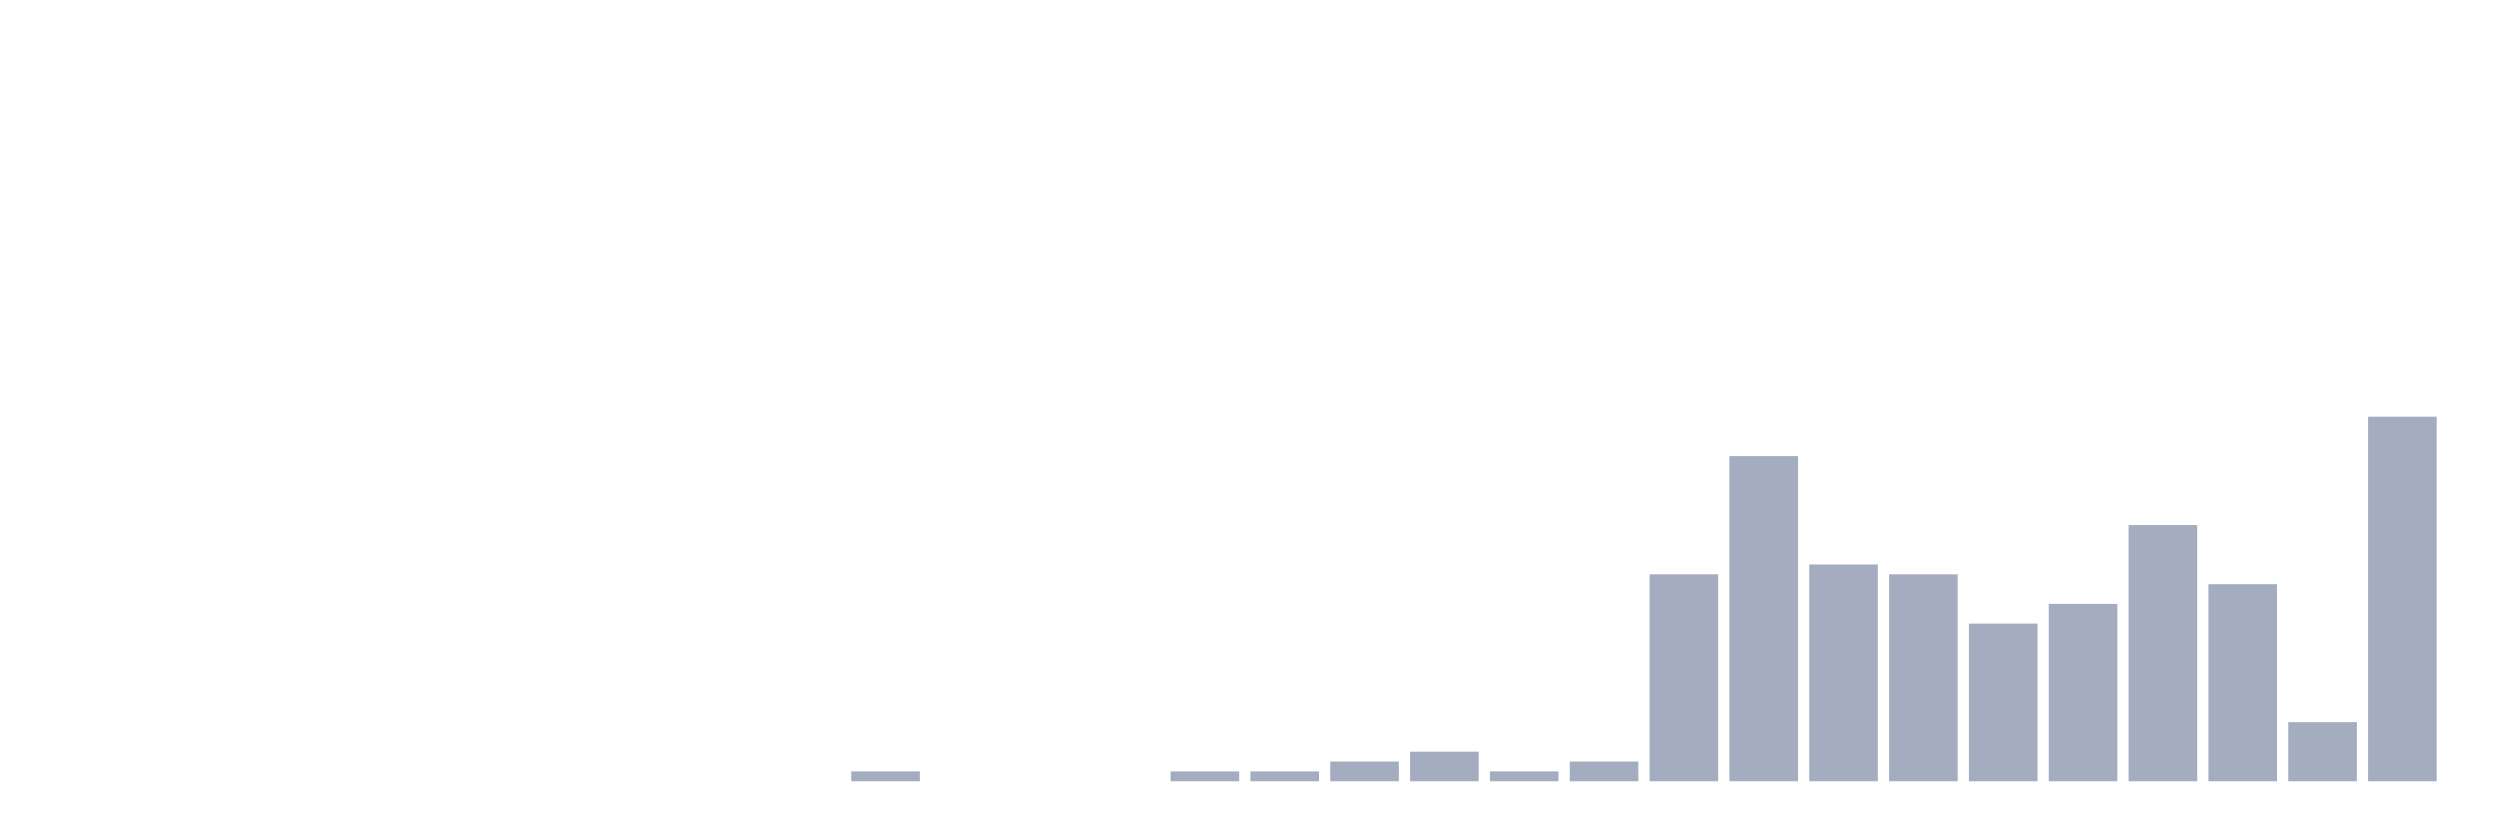
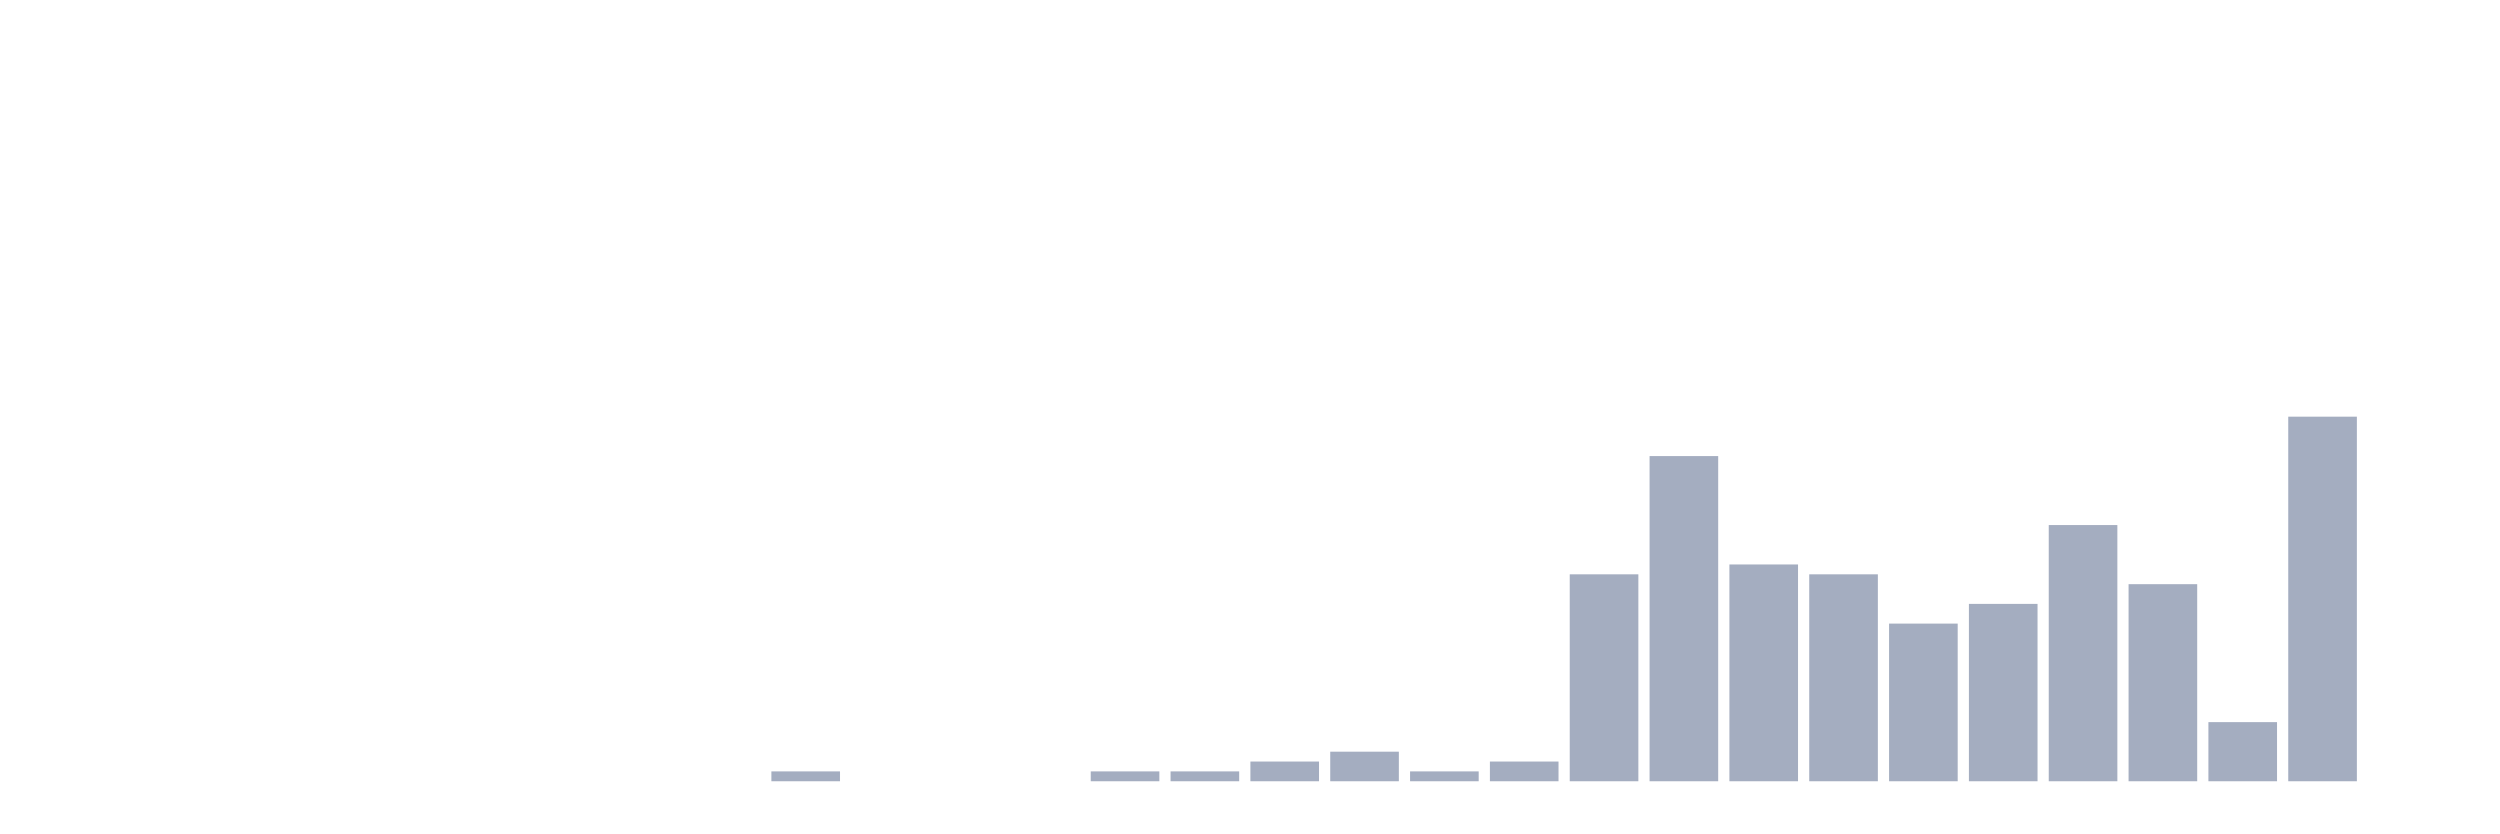
<svg xmlns="http://www.w3.org/2000/svg" viewBox="0 0 480 160">
  <g transform="translate(10,10)">
    <rect class="bar" x="0.153" width="13.175" y="140" height="0" fill="rgb(164,173,192)" />
    <rect class="bar" x="15.482" width="13.175" y="140" height="0" fill="rgb(164,173,192)" />
    <rect class="bar" x="30.81" width="13.175" y="140" height="0" fill="rgb(164,173,192)" />
    <rect class="bar" x="46.138" width="13.175" y="140" height="0" fill="rgb(164,173,192)" />
    <rect class="bar" x="61.466" width="13.175" y="140" height="0" fill="rgb(164,173,192)" />
    <rect class="bar" x="76.794" width="13.175" y="140" height="0" fill="rgb(164,173,192)" />
    <rect class="bar" x="92.123" width="13.175" y="140" height="0" fill="rgb(164,173,192)" />
    <rect class="bar" x="107.451" width="13.175" y="140" height="0" fill="rgb(164,173,192)" />
    <rect class="bar" x="122.779" width="13.175" y="140" height="0" fill="rgb(164,173,192)" />
-     <rect class="bar" x="138.107" width="13.175" y="140" height="0" fill="rgb(164,173,192)" />
-     <rect class="bar" x="153.436" width="13.175" y="138.108" height="1.892" fill="rgb(164,173,192)" />
+     <rect class="bar" x="138.107" width="13.175" y="138.108" height="1.892" fill="rgb(164,173,192)" />
+     <rect class="bar" x="153.436" width="13.175" y="140" height="0" fill="rgb(164,173,192)" />
    <rect class="bar" x="168.764" width="13.175" y="140" height="0" fill="rgb(164,173,192)" />
    <rect class="bar" x="184.092" width="13.175" y="140" height="0" fill="rgb(164,173,192)" />
-     <rect class="bar" x="199.42" width="13.175" y="140" height="0" fill="rgb(164,173,192)" />
+     <rect class="bar" x="199.42" width="13.175" y="138.108" height="1.892" fill="rgb(164,173,192)" />
    <rect class="bar" x="214.748" width="13.175" y="138.108" height="1.892" fill="rgb(164,173,192)" />
-     <rect class="bar" x="230.077" width="13.175" y="138.108" height="1.892" fill="rgb(164,173,192)" />
-     <rect class="bar" x="245.405" width="13.175" y="136.216" height="3.784" fill="rgb(164,173,192)" />
-     <rect class="bar" x="260.733" width="13.175" y="134.324" height="5.676" fill="rgb(164,173,192)" />
-     <rect class="bar" x="276.061" width="13.175" y="138.108" height="1.892" fill="rgb(164,173,192)" />
-     <rect class="bar" x="291.39" width="13.175" y="136.216" height="3.784" fill="rgb(164,173,192)" />
-     <rect class="bar" x="306.718" width="13.175" y="100.27" height="39.73" fill="rgb(164,173,192)" />
-     <rect class="bar" x="322.046" width="13.175" y="77.568" height="62.432" fill="rgb(164,173,192)" />
-     <rect class="bar" x="337.374" width="13.175" y="98.378" height="41.622" fill="rgb(164,173,192)" />
-     <rect class="bar" x="352.702" width="13.175" y="100.27" height="39.73" fill="rgb(164,173,192)" />
-     <rect class="bar" x="368.031" width="13.175" y="109.73" height="30.27" fill="rgb(164,173,192)" />
-     <rect class="bar" x="383.359" width="13.175" y="105.946" height="34.054" fill="rgb(164,173,192)" />
-     <rect class="bar" x="398.687" width="13.175" y="90.811" height="49.189" fill="rgb(164,173,192)" />
-     <rect class="bar" x="414.015" width="13.175" y="102.162" height="37.838" fill="rgb(164,173,192)" />
-     <rect class="bar" x="429.344" width="13.175" y="128.649" height="11.351" fill="rgb(164,173,192)" />
-     <rect class="bar" x="444.672" width="13.175" y="70" height="70" fill="rgb(164,173,192)" />
+     <rect class="bar" x="230.077" width="13.175" y="136.216" height="3.784" fill="rgb(164,173,192)" />
+     <rect class="bar" x="245.405" width="13.175" y="134.324" height="5.676" fill="rgb(164,173,192)" />
+     <rect class="bar" x="260.733" width="13.175" y="138.108" height="1.892" fill="rgb(164,173,192)" />
+     <rect class="bar" x="276.061" width="13.175" y="136.216" height="3.784" fill="rgb(164,173,192)" />
+     <rect class="bar" x="291.39" width="13.175" y="100.27" height="39.73" fill="rgb(164,173,192)" />
+     <rect class="bar" x="306.718" width="13.175" y="77.568" height="62.432" fill="rgb(164,173,192)" />
+     <rect class="bar" x="322.046" width="13.175" y="98.378" height="41.622" fill="rgb(164,173,192)" />
+     <rect class="bar" x="337.374" width="13.175" y="100.27" height="39.73" fill="rgb(164,173,192)" />
+     <rect class="bar" x="352.702" width="13.175" y="109.73" height="30.27" fill="rgb(164,173,192)" />
+     <rect class="bar" x="368.031" width="13.175" y="105.946" height="34.054" fill="rgb(164,173,192)" />
+     <rect class="bar" x="383.359" width="13.175" y="90.811" height="49.189" fill="rgb(164,173,192)" />
+     <rect class="bar" x="398.687" width="13.175" y="102.162" height="37.838" fill="rgb(164,173,192)" />
+     <rect class="bar" x="414.015" width="13.175" y="128.649" height="11.351" fill="rgb(164,173,192)" />
+     <rect class="bar" x="429.344" width="13.175" y="70" height="70" fill="rgb(164,173,192)" />
+     <rect class="bar" x="444.672" width="13.175" y="140" height="0" fill="rgb(164,173,192)" />
  </g>
</svg>
